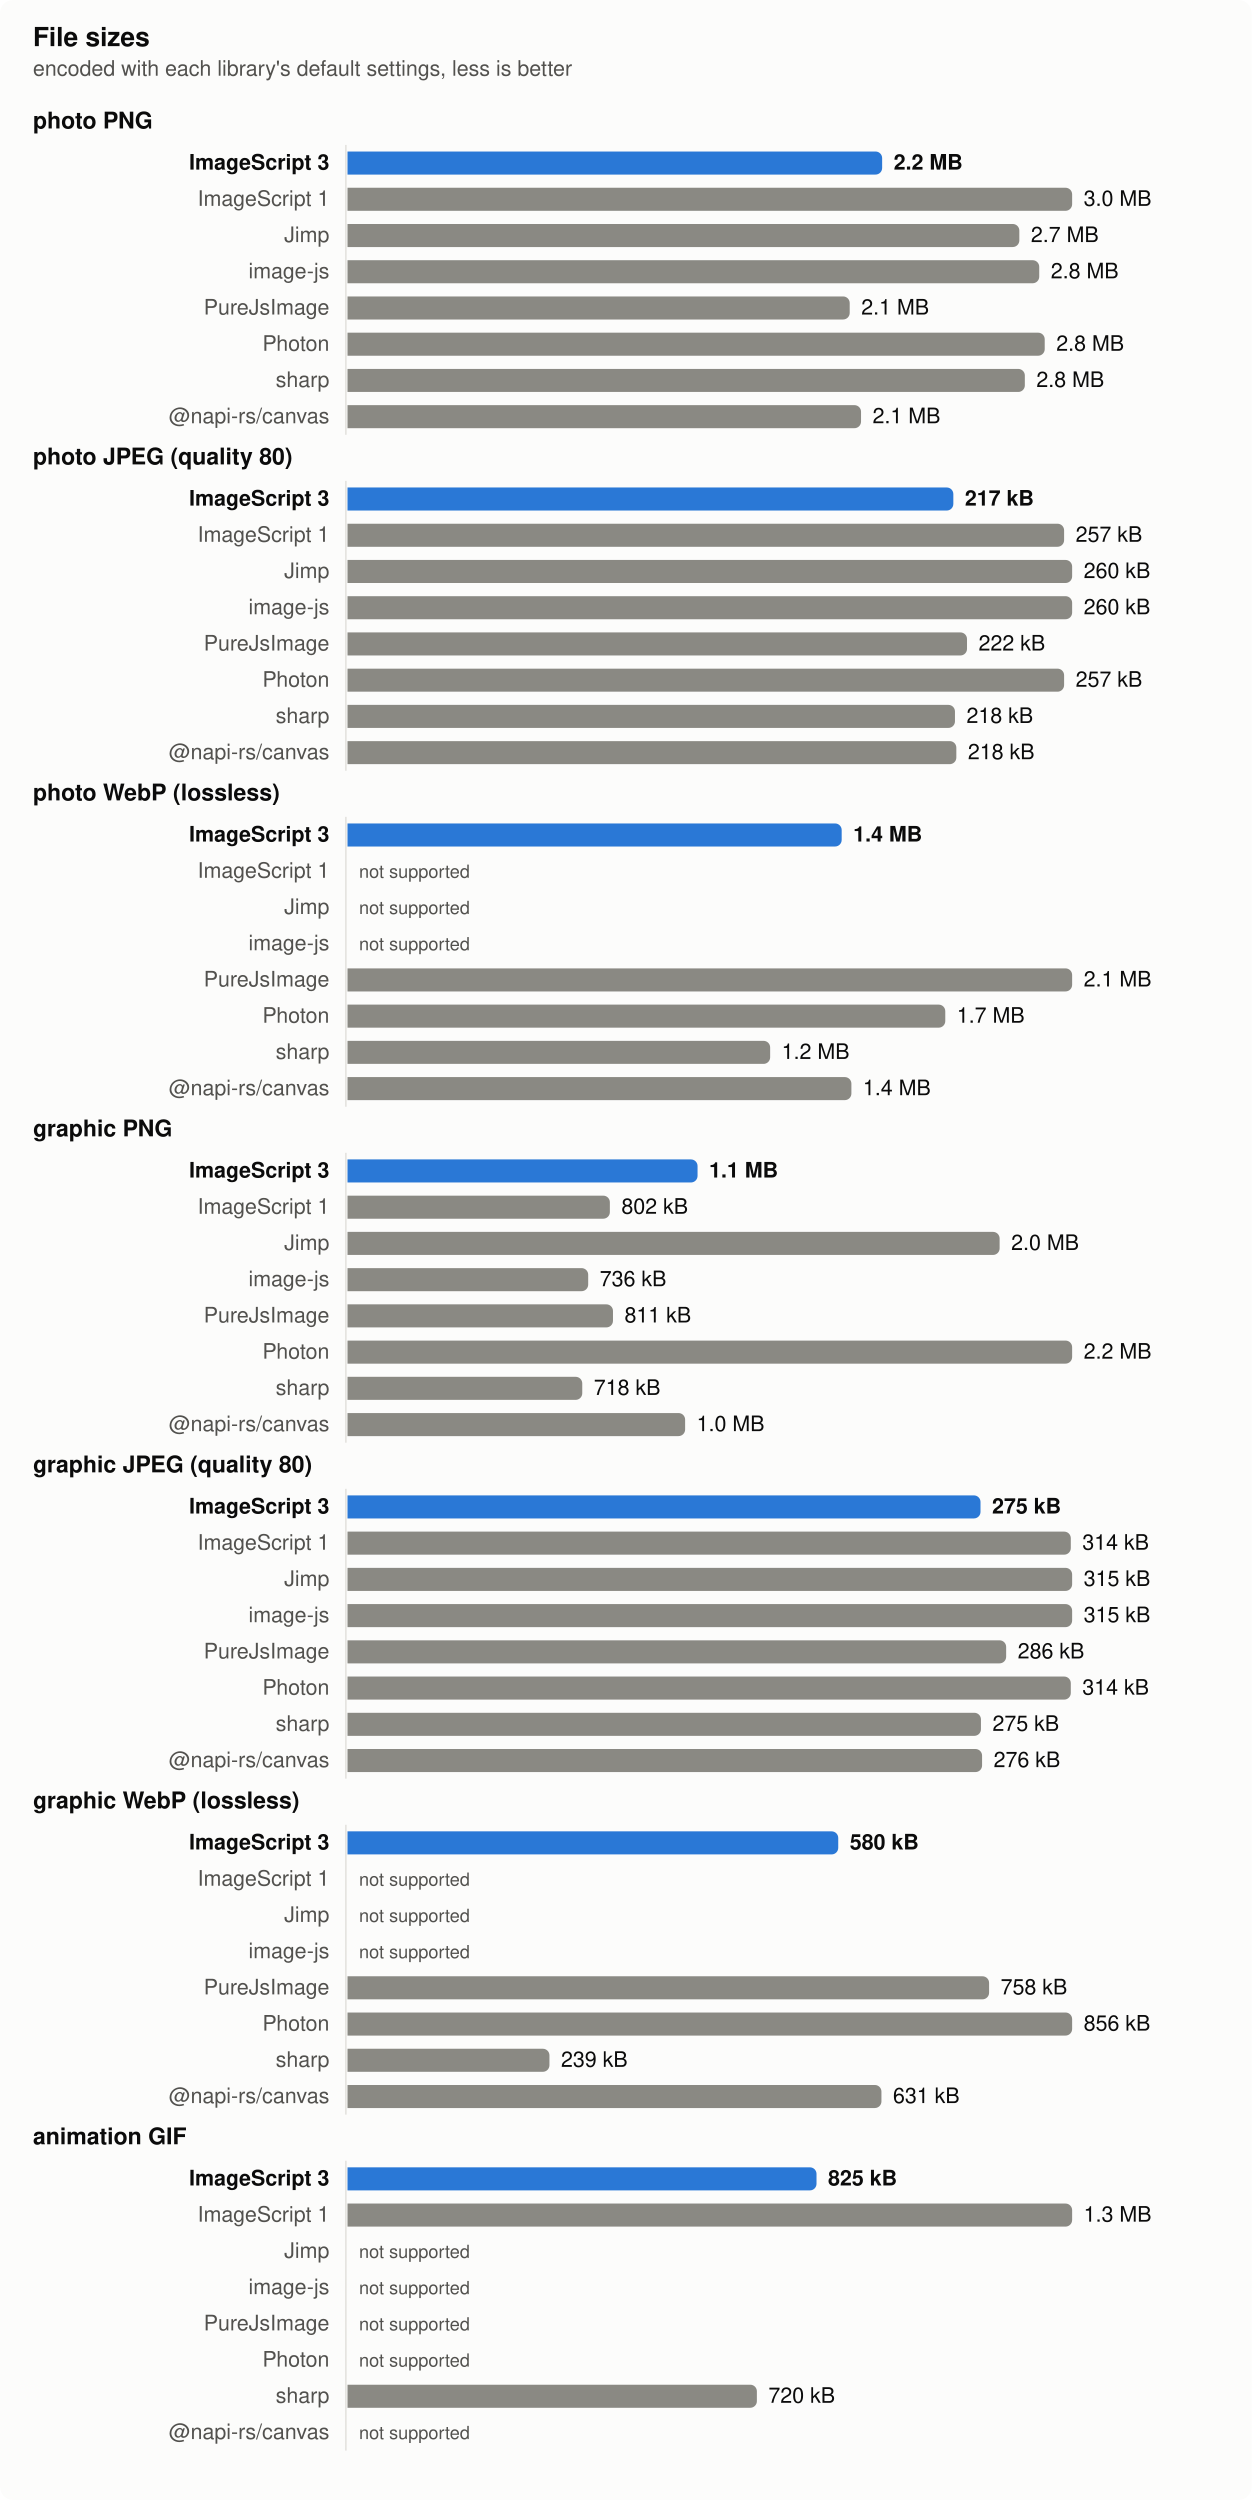
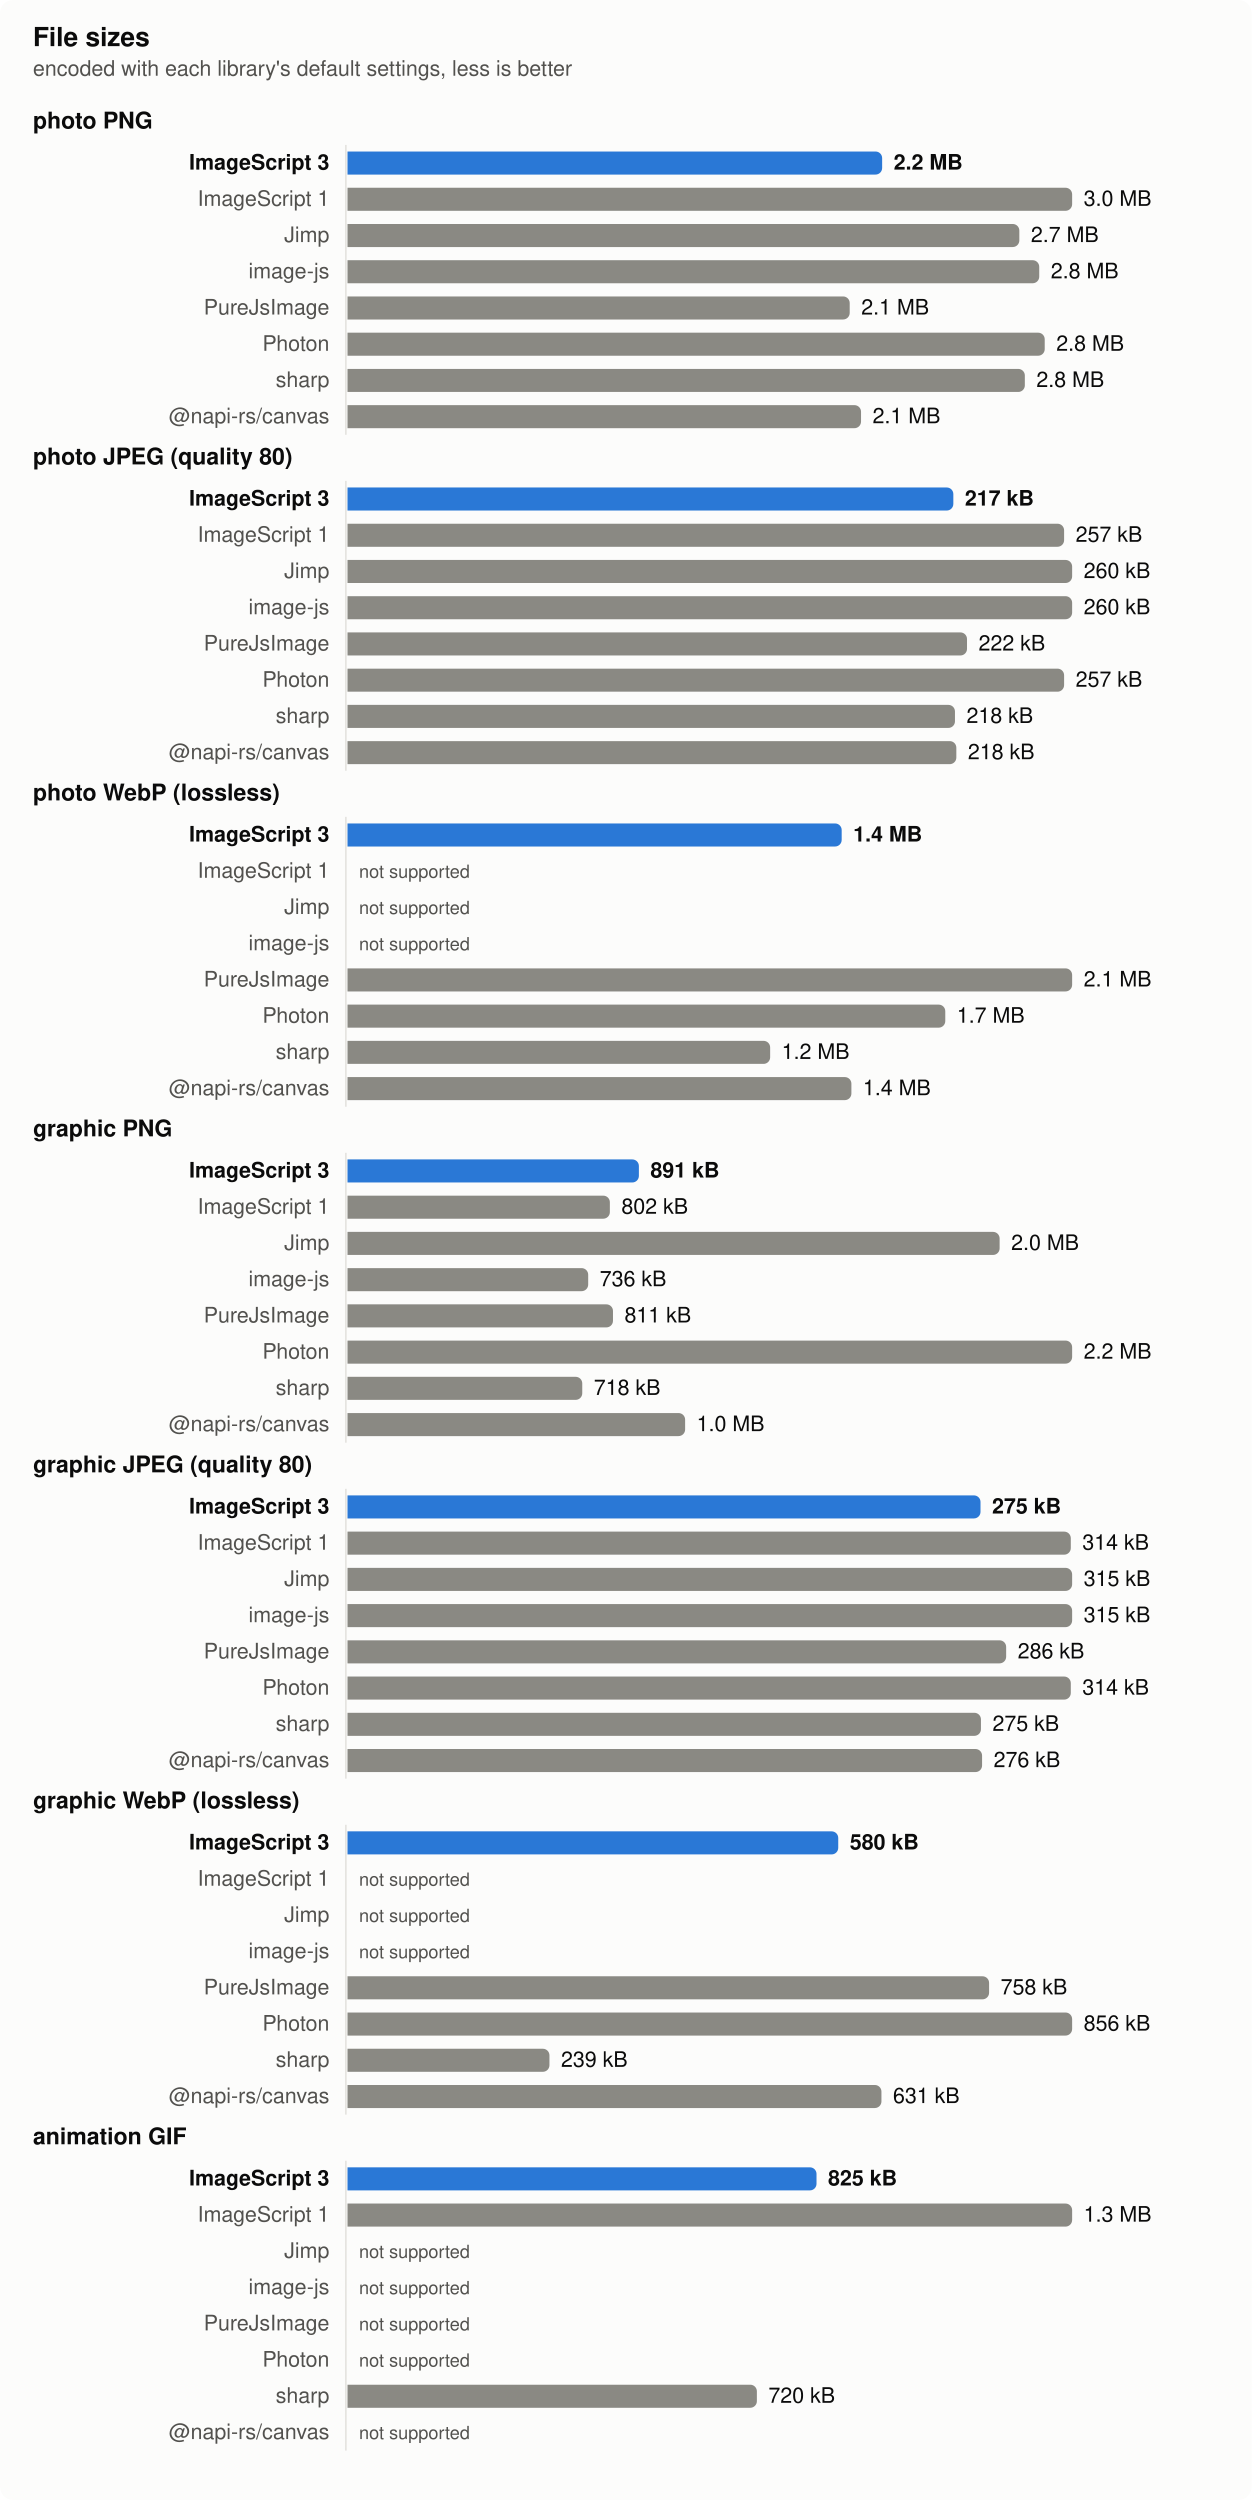
<svg xmlns="http://www.w3.org/2000/svg" width="760" height="1518" viewBox="0 0 760 1518" role="img" aria-label="File sizes">
  <style>
  .surface { fill: #fcfcfb } .text { fill: #0b0b0b } .muted { fill: #52514e } .grid { stroke: #e4e3df }
  .bar { fill: #8a8983 } .bar.highlight { fill: #2a78d6 }
  @media (prefers-color-scheme: dark) {
    .surface { fill: #1a1a19 } .text { fill: #f0efec } .muted { fill: #c3c2b7 } .grid { stroke: #383835 }
    .bar { fill: #6d6c66 } .bar.highlight { fill: #3987e5 }
  }
  text { font: 13px -apple-system, BlinkMacSystemFont, 'Segoe UI', Helvetica, Arial, sans-serif }
  .title { font-weight: 600; font-size: 14px } .bold { font-weight: 600 } .small { font-size: 11px }</style>
  <rect class="surface" width="760" height="1518" rx="8" />
  <text class="text title" x="20" y="28" style="font-size:16px">File sizes</text>
  <text class="muted" x="20" y="46">encoded with each library's default settings, less is better</text>
  <text class="text title" x="20" y="78">photo PNG</text>
  <line class="grid" x1="210" x2="210" y1="88" y2="264" stroke-width="1" />
  <text class="text bold" x="200" y="103" text-anchor="end">ImageScript 3</text>
  <path class="bar highlight" d="M211,92h320.639a4,4 0 0 1 4,4v6a4,4 0 0 1 -4,4h-320.639z" />
  <text class="text bold" x="542.639" y="103">2.2 MB</text>
  <text class="muted" x="200" y="125" text-anchor="end">ImageScript 1</text>
  <path class="bar" d="M211,114h436a4,4 0 0 1 4,4v6a4,4 0 0 1 -4,4h-436z" />
  <text class="text" x="658" y="125">3.0 MB</text>
  <text class="muted" x="200" y="147" text-anchor="end">Jimp</text>
  <path class="bar" d="M211,136h403.941a4,4 0 0 1 4,4v6a4,4 0 0 1 -4,4h-403.941z" />
  <text class="text" x="625.941" y="147">2.7 MB</text>
  <text class="muted" x="200" y="169" text-anchor="end">image-js</text>
  <path class="bar" d="M211,158h416.026a4,4 0 0 1 4,4v6a4,4 0 0 1 -4,4h-416.026z" />
  <text class="text" x="638.026" y="169">2.8 MB</text>
  <text class="muted" x="200" y="191" text-anchor="end">PureJsImage</text>
  <path class="bar" d="M211,180h300.941a4,4 0 0 1 4,4v6a4,4 0 0 1 -4,4h-300.941z" />
  <text class="text" x="522.941" y="191">2.1 MB</text>
  <text class="muted" x="200" y="213" text-anchor="end">Photon</text>
  <path class="bar" d="M211,202h419.353a4,4 0 0 1 4,4v6a4,4 0 0 1 -4,4h-419.353z" />
  <text class="text" x="641.353" y="213">2.8 MB</text>
  <text class="muted" x="200" y="235" text-anchor="end">sharp</text>
  <path class="bar" d="M211,224h407.282a4,4 0 0 1 4,4v6a4,4 0 0 1 -4,4h-407.282z" />
  <text class="text" x="629.282" y="235">2.8 MB</text>
  <text class="muted" x="200" y="257" text-anchor="end">@napi-rs/canvas</text>
  <path class="bar" d="M211,246h307.821a4,4 0 0 1 4,4v6a4,4 0 0 1 -4,4h-307.821z" />
  <text class="text" x="529.821" y="257">2.1 MB</text>
  <text class="text title" x="20" y="282">photo JPEG (quality 80)</text>
  <line class="grid" x1="210" x2="210" y1="292" y2="468" stroke-width="1" />
  <text class="text bold" x="200" y="307" text-anchor="end">ImageScript 3</text>
  <path class="bar highlight" d="M211,296h363.866a4,4 0 0 1 4,4v6a4,4 0 0 1 -4,4h-363.866z" />
  <text class="text bold" x="585.866" y="307">217 kB</text>
  <text class="muted" x="200" y="329" text-anchor="end">ImageScript 1</text>
  <path class="bar" d="M211,318h431.123a4,4 0 0 1 4,4v6a4,4 0 0 1 -4,4h-431.123z" />
  <text class="text" x="653.123" y="329">257 kB</text>
  <text class="muted" x="200" y="351" text-anchor="end">Jimp</text>
  <path class="bar" d="M211,340h436a4,4 0 0 1 4,4v6a4,4 0 0 1 -4,4h-436z" />
  <text class="text" x="658" y="351">260 kB</text>
  <text class="muted" x="200" y="373" text-anchor="end">image-js</text>
  <path class="bar" d="M211,362h436a4,4 0 0 1 4,4v6a4,4 0 0 1 -4,4h-436z" />
  <text class="text" x="658" y="373">260 kB</text>
  <text class="muted" x="200" y="395" text-anchor="end">PureJsImage</text>
  <path class="bar" d="M211,384h372.17a4,4 0 0 1 4,4v6a4,4 0 0 1 -4,4h-372.17z" />
  <text class="text" x="594.17" y="395">222 kB</text>
  <text class="muted" x="200" y="417" text-anchor="end">Photon</text>
  <path class="bar" d="M211,406h431.123a4,4 0 0 1 4,4v6a4,4 0 0 1 -4,4h-431.123z" />
  <text class="text" x="653.123" y="417">257 kB</text>
  <text class="muted" x="200" y="439" text-anchor="end">sharp</text>
  <path class="bar" d="M211,428h364.856a4,4 0 0 1 4,4v6a4,4 0 0 1 -4,4h-364.856z" />
  <text class="text" x="586.856" y="439">218 kB</text>
  <text class="muted" x="200" y="461" text-anchor="end">@napi-rs/canvas</text>
  <path class="bar" d="M211,450h365.688a4,4 0 0 1 4,4v6a4,4 0 0 1 -4,4h-365.688z" />
  <text class="text" x="587.688" y="461">218 kB</text>
  <text class="text title" x="20" y="486">photo WebP (lossless)</text>
  <line class="grid" x1="210" x2="210" y1="496" y2="672" stroke-width="1" />
  <text class="text bold" x="200" y="511" text-anchor="end">ImageScript 3</text>
  <path class="bar highlight" d="M211,500h296.068a4,4 0 0 1 4,4v6a4,4 0 0 1 -4,4h-296.068z" />
  <text class="text bold" x="518.068" y="511">1.4 MB</text>
  <text class="muted" x="200" y="533" text-anchor="end">ImageScript 1</text>
  <text class="muted small" x="218" y="533">not supported</text>
  <text class="muted" x="200" y="555" text-anchor="end">Jimp</text>
  <text class="muted small" x="218" y="555">not supported</text>
  <text class="muted" x="200" y="577" text-anchor="end">image-js</text>
  <text class="muted small" x="218" y="577">not supported</text>
  <text class="muted" x="200" y="599" text-anchor="end">PureJsImage</text>
  <path class="bar" d="M211,588h436a4,4 0 0 1 4,4v6a4,4 0 0 1 -4,4h-436z" />
  <text class="text" x="658" y="599">2.1 MB</text>
  <text class="muted" x="200" y="621" text-anchor="end">Photon</text>
  <path class="bar" d="M211,610h358.973a4,4 0 0 1 4,4v6a4,4 0 0 1 -4,4h-358.973z" />
  <text class="text" x="580.973" y="621">1.7 MB</text>
  <text class="muted" x="200" y="643" text-anchor="end">sharp</text>
  <path class="bar" d="M211,632h252.633a4,4 0 0 1 4,4v6a4,4 0 0 1 -4,4h-252.633z" />
  <text class="text" x="474.633" y="643">1.2 MB</text>
  <text class="muted" x="200" y="665" text-anchor="end">@napi-rs/canvas</text>
  <path class="bar" d="M211,654h301.967a4,4 0 0 1 4,4v6a4,4 0 0 1 -4,4h-301.967z" />
  <text class="text" x="523.967" y="665">1.4 MB</text>
  <text class="text title" x="20" y="690">graphic PNG</text>
  <line class="grid" x1="210" x2="210" y1="700" y2="876" stroke-width="1" />
  <text class="text bold" x="200" y="715" text-anchor="end">ImageScript 3</text>
-   <path class="bar highlight" d="M211,704h208.556a4,4 0 0 1 4,4v6a4,4 0 0 1 -4,4h-208.556z" />
-   <text class="text bold" x="430.556" y="715">1.1 MB</text>
+   <path class="bar highlight" d="M211,704h172.933a4,4 0 0 1 4,4v6a4,4 0 0 1 -4,4h-172.933z" />
+   <text class="text bold" x="394.933" y="715">891 kB</text>
  <text class="muted" x="200" y="737" text-anchor="end">ImageScript 1</text>
  <path class="bar" d="M211,726h155.309a4,4 0 0 1 4,4v6a4,4 0 0 1 -4,4h-155.309z" />
  <text class="text" x="377.309" y="737">802 kB</text>
  <text class="muted" x="200" y="759" text-anchor="end">Jimp</text>
  <path class="bar" d="M211,748h391.972a4,4 0 0 1 4,4v6a4,4 0 0 1 -4,4h-391.972z" />
  <text class="text" x="613.972" y="759">2.0 MB</text>
  <text class="muted" x="200" y="781" text-anchor="end">image-js</text>
  <path class="bar" d="M211,770h142.153a4,4 0 0 1 4,4v6a4,4 0 0 1 -4,4h-142.153z" />
  <text class="text" x="364.153" y="781">736 kB</text>
  <text class="muted" x="200" y="803" text-anchor="end">PureJsImage</text>
  <path class="bar" d="M211,792h157.201a4,4 0 0 1 4,4v6a4,4 0 0 1 -4,4h-157.201z" />
  <text class="text" x="379.201" y="803">811 kB</text>
  <text class="muted" x="200" y="825" text-anchor="end">Photon</text>
  <path class="bar" d="M211,814h436a4,4 0 0 1 4,4v6a4,4 0 0 1 -4,4h-436z" />
  <text class="text" x="658" y="825">2.2 MB</text>
  <text class="muted" x="200" y="847" text-anchor="end">sharp</text>
  <path class="bar" d="M211,836h138.546a4,4 0 0 1 4,4v6a4,4 0 0 1 -4,4h-138.546z" />
  <text class="text" x="360.546" y="847">718 kB</text>
  <text class="muted" x="200" y="869" text-anchor="end">@napi-rs/canvas</text>
  <path class="bar" d="M211,858h201.005a4,4 0 0 1 4,4v6a4,4 0 0 1 -4,4h-201.005z" />
  <text class="text" x="423.005" y="869">1.0 MB</text>
  <text class="text title" x="20" y="894">graphic JPEG (quality 80)</text>
  <line class="grid" x1="210" x2="210" y1="904" y2="1080" stroke-width="1" />
  <text class="text bold" x="200" y="919" text-anchor="end">ImageScript 3</text>
  <path class="bar highlight" d="M211,908h380.37a4,4 0 0 1 4,4v6a4,4 0 0 1 -4,4h-380.37z" />
  <text class="text bold" x="602.37" y="919">275 kB</text>
  <text class="muted" x="200" y="941" text-anchor="end">ImageScript 1</text>
  <path class="bar" d="M211,930h435.187a4,4 0 0 1 4,4v6a4,4 0 0 1 -4,4h-435.187z" />
  <text class="text" x="657.187" y="941">314 kB</text>
  <text class="muted" x="200" y="963" text-anchor="end">Jimp</text>
  <path class="bar" d="M211,952h436a4,4 0 0 1 4,4v6a4,4 0 0 1 -4,4h-436z" />
  <text class="text" x="658" y="963">315 kB</text>
  <text class="muted" x="200" y="985" text-anchor="end">image-js</text>
  <path class="bar" d="M211,974h436a4,4 0 0 1 4,4v6a4,4 0 0 1 -4,4h-436z" />
  <text class="text" x="658" y="985">315 kB</text>
  <text class="muted" x="200" y="1007" text-anchor="end">PureJsImage</text>
  <path class="bar" d="M211,996h395.935a4,4 0 0 1 4,4v6a4,4 0 0 1 -4,4h-395.935z" />
  <text class="text" x="617.935" y="1007">286 kB</text>
  <text class="muted" x="200" y="1029" text-anchor="end">Photon</text>
  <path class="bar" d="M211,1018h435.187a4,4 0 0 1 4,4v6a4,4 0 0 1 -4,4h-435.187z" />
  <text class="text" x="657.187" y="1029">314 kB</text>
  <text class="muted" x="200" y="1051" text-anchor="end">sharp</text>
  <path class="bar" d="M211,1040h380.63a4,4 0 0 1 4,4v6a4,4 0 0 1 -4,4h-380.63z" />
  <text class="text" x="602.63" y="1051">275 kB</text>
  <text class="muted" x="200" y="1073" text-anchor="end">@napi-rs/canvas</text>
  <path class="bar" d="M211,1062h381.318a4,4 0 0 1 4,4v6a4,4 0 0 1 -4,4h-381.318z" />
  <text class="text" x="603.318" y="1073">276 kB</text>
  <text class="text title" x="20" y="1098">graphic WebP (lossless)</text>
  <line class="grid" x1="210" x2="210" y1="1108" y2="1284" stroke-width="1" />
  <text class="text bold" x="200" y="1123" text-anchor="end">ImageScript 3</text>
  <path class="bar highlight" d="M211,1112h293.98a4,4 0 0 1 4,4v6a4,4 0 0 1 -4,4h-293.98z" />
  <text class="text bold" x="515.98" y="1123">580 kB</text>
  <text class="muted" x="200" y="1145" text-anchor="end">ImageScript 1</text>
  <text class="muted small" x="218" y="1145">not supported</text>
  <text class="muted" x="200" y="1167" text-anchor="end">Jimp</text>
  <text class="muted small" x="218" y="1167">not supported</text>
  <text class="muted" x="200" y="1189" text-anchor="end">image-js</text>
  <text class="muted small" x="218" y="1189">not supported</text>
  <text class="muted" x="200" y="1211" text-anchor="end">PureJsImage</text>
  <path class="bar" d="M211,1200h385.575a4,4 0 0 1 4,4v6a4,4 0 0 1 -4,4h-385.575z" />
  <text class="text" x="607.575" y="1211">758 kB</text>
  <text class="muted" x="200" y="1233" text-anchor="end">Photon</text>
  <path class="bar" d="M211,1222h436a4,4 0 0 1 4,4v6a4,4 0 0 1 -4,4h-436z" />
  <text class="text" x="658" y="1233">856 kB</text>
  <text class="muted" x="200" y="1255" text-anchor="end">sharp</text>
  <path class="bar" d="M211,1244h118.625a4,4 0 0 1 4,4v6a4,4 0 0 1 -4,4h-118.625z" />
  <text class="text" x="340.625" y="1255">239 kB</text>
  <text class="muted" x="200" y="1277" text-anchor="end">@napi-rs/canvas</text>
  <path class="bar" d="M211,1266h320.208a4,4 0 0 1 4,4v6a4,4 0 0 1 -4,4h-320.208z" />
  <text class="text" x="542.208" y="1277">631 kB</text>
  <text class="text title" x="20" y="1302">animation GIF</text>
  <line class="grid" x1="210" x2="210" y1="1312" y2="1488" stroke-width="1" />
  <text class="text bold" x="200" y="1327" text-anchor="end">ImageScript 3</text>
  <path class="bar highlight" d="M211,1316h280.79a4,4 0 0 1 4,4v6a4,4 0 0 1 -4,4h-280.79z" />
  <text class="text bold" x="502.79" y="1327">825 kB</text>
  <text class="muted" x="200" y="1349" text-anchor="end">ImageScript 1</text>
  <path class="bar" d="M211,1338h436a4,4 0 0 1 4,4v6a4,4 0 0 1 -4,4h-436z" />
  <text class="text" x="658" y="1349">1.3 MB</text>
  <text class="muted" x="200" y="1371" text-anchor="end">Jimp</text>
  <text class="muted small" x="218" y="1371">not supported</text>
  <text class="muted" x="200" y="1393" text-anchor="end">image-js</text>
  <text class="muted small" x="218" y="1393">not supported</text>
  <text class="muted" x="200" y="1415" text-anchor="end">PureJsImage</text>
  <text class="muted small" x="218" y="1415">not supported</text>
  <text class="muted" x="200" y="1437" text-anchor="end">Photon</text>
  <text class="muted small" x="218" y="1437">not supported</text>
  <text class="muted" x="200" y="1459" text-anchor="end">sharp</text>
  <path class="bar" d="M211,1448h244.58a4,4 0 0 1 4,4v6a4,4 0 0 1 -4,4h-244.58z" />
  <text class="text" x="466.58" y="1459">720 kB</text>
  <text class="muted" x="200" y="1481" text-anchor="end">@napi-rs/canvas</text>
  <text class="muted small" x="218" y="1481">not supported</text>
</svg>
